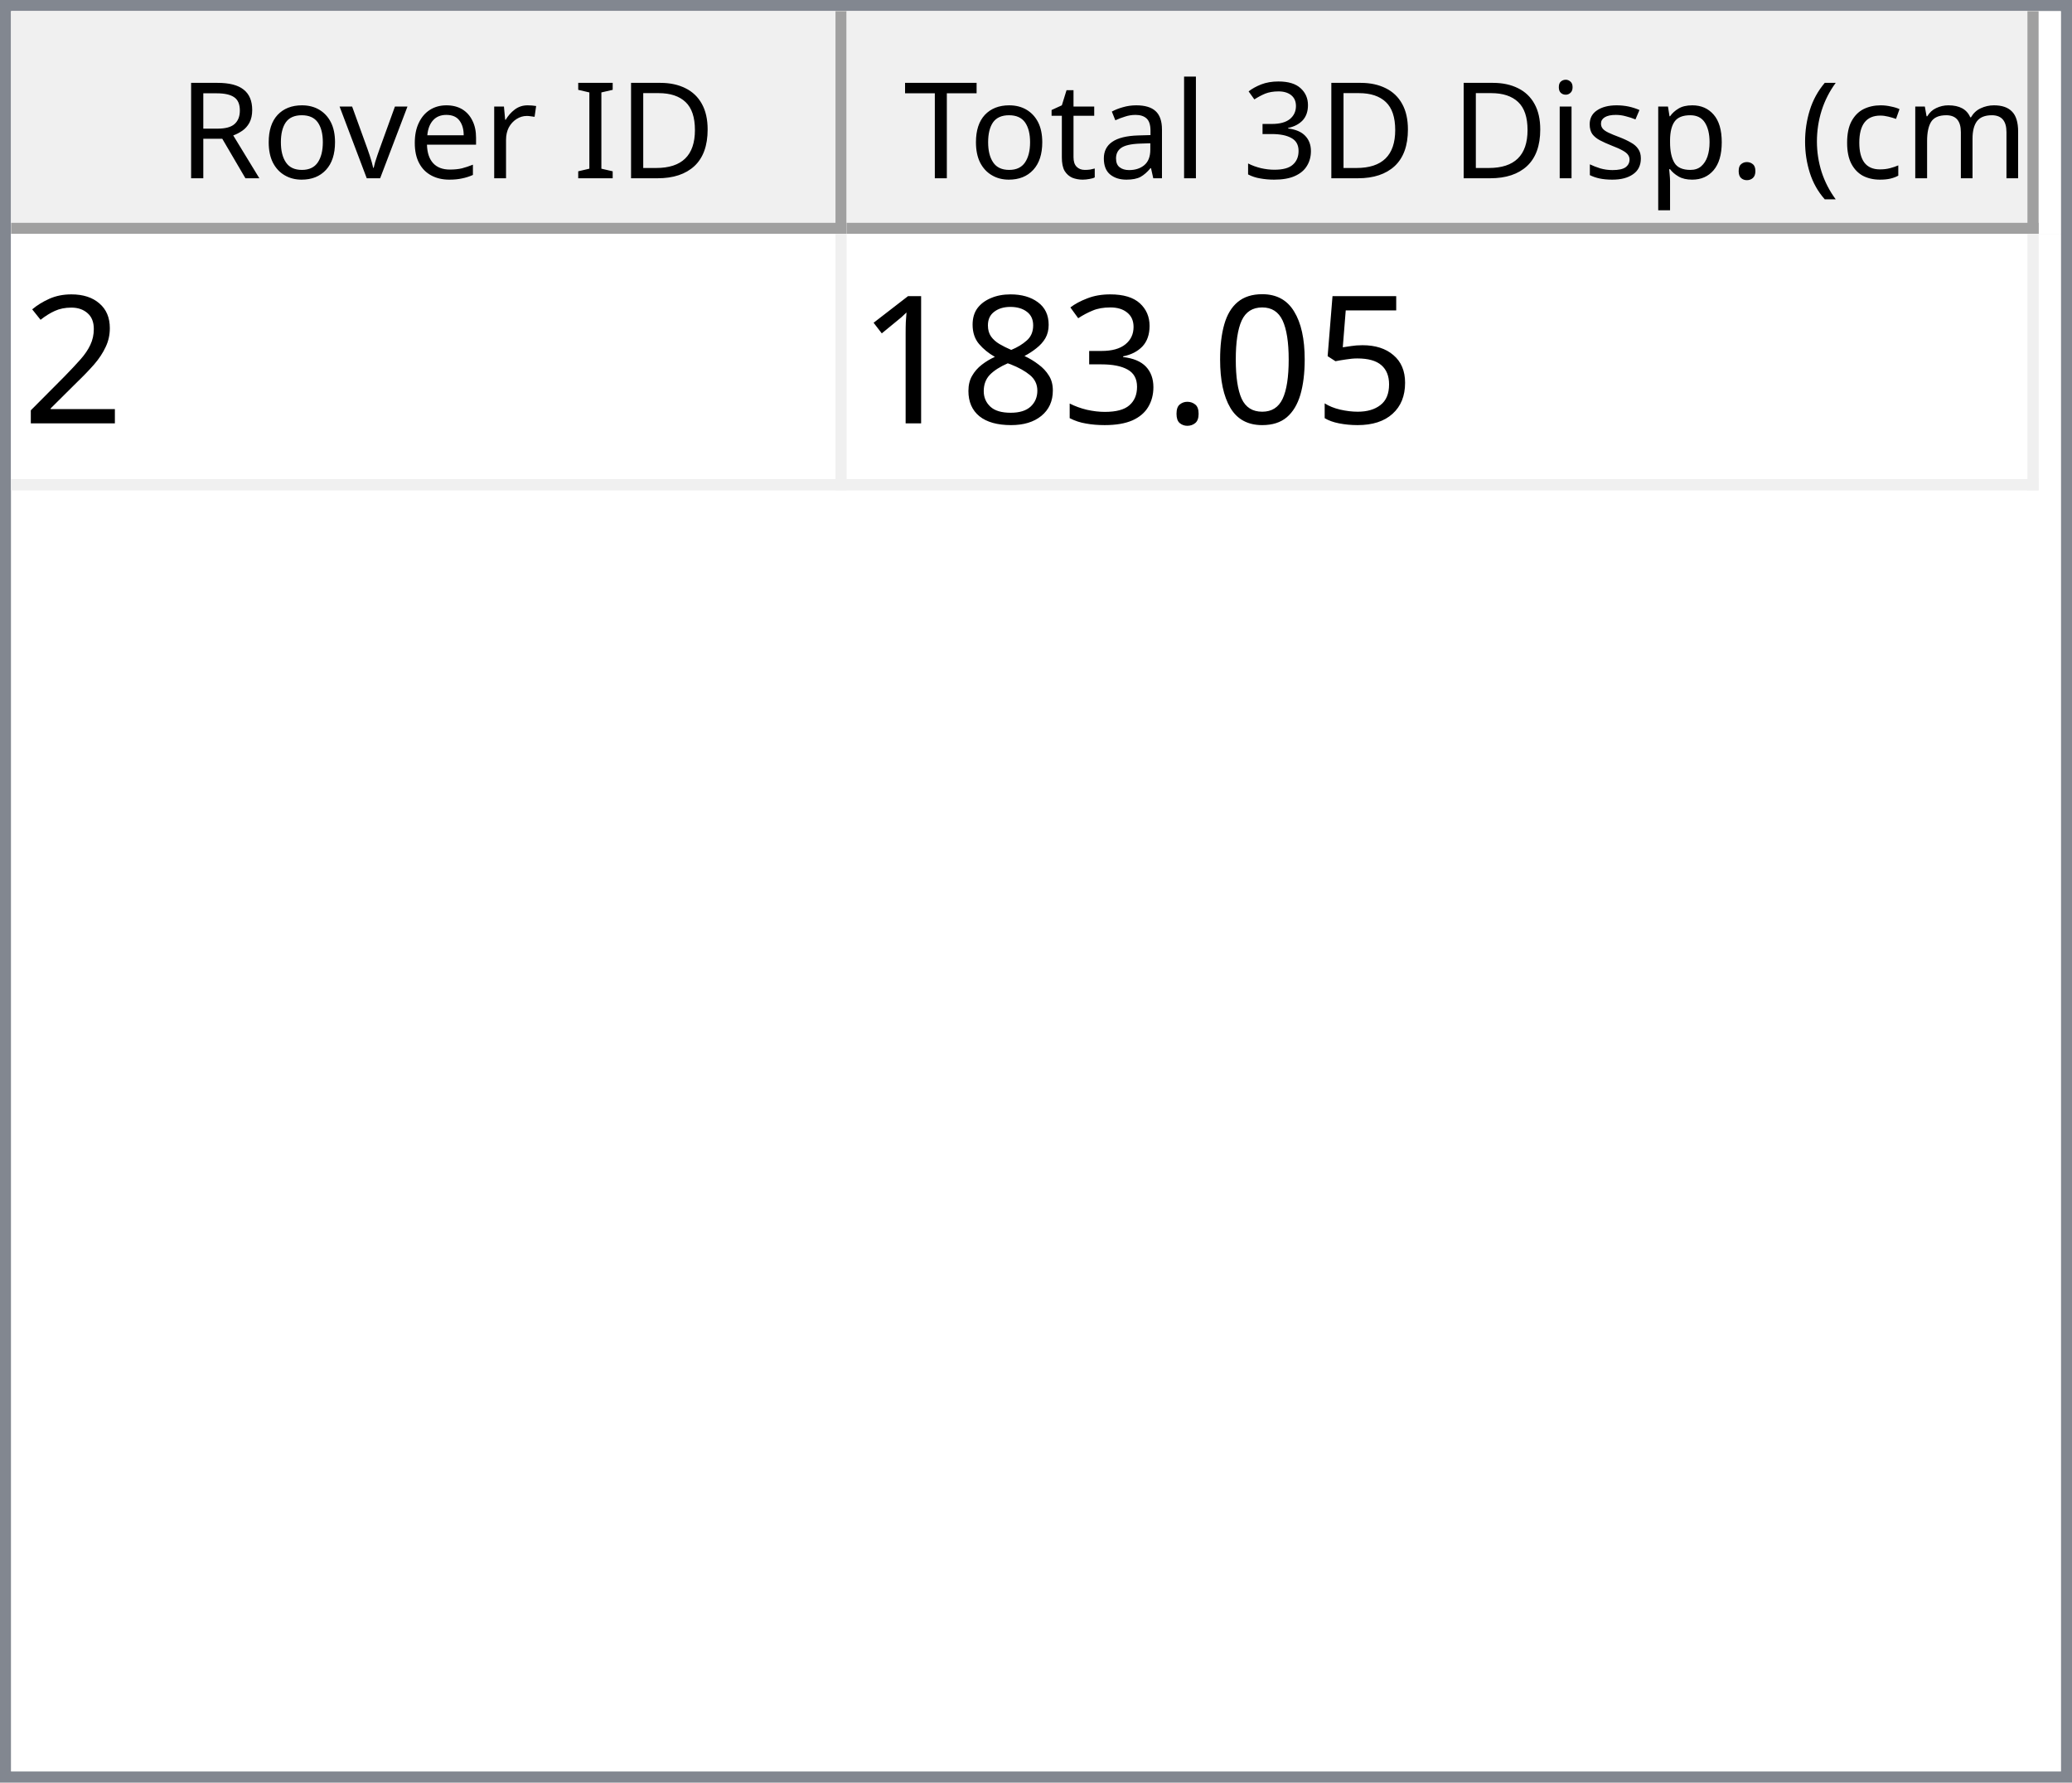
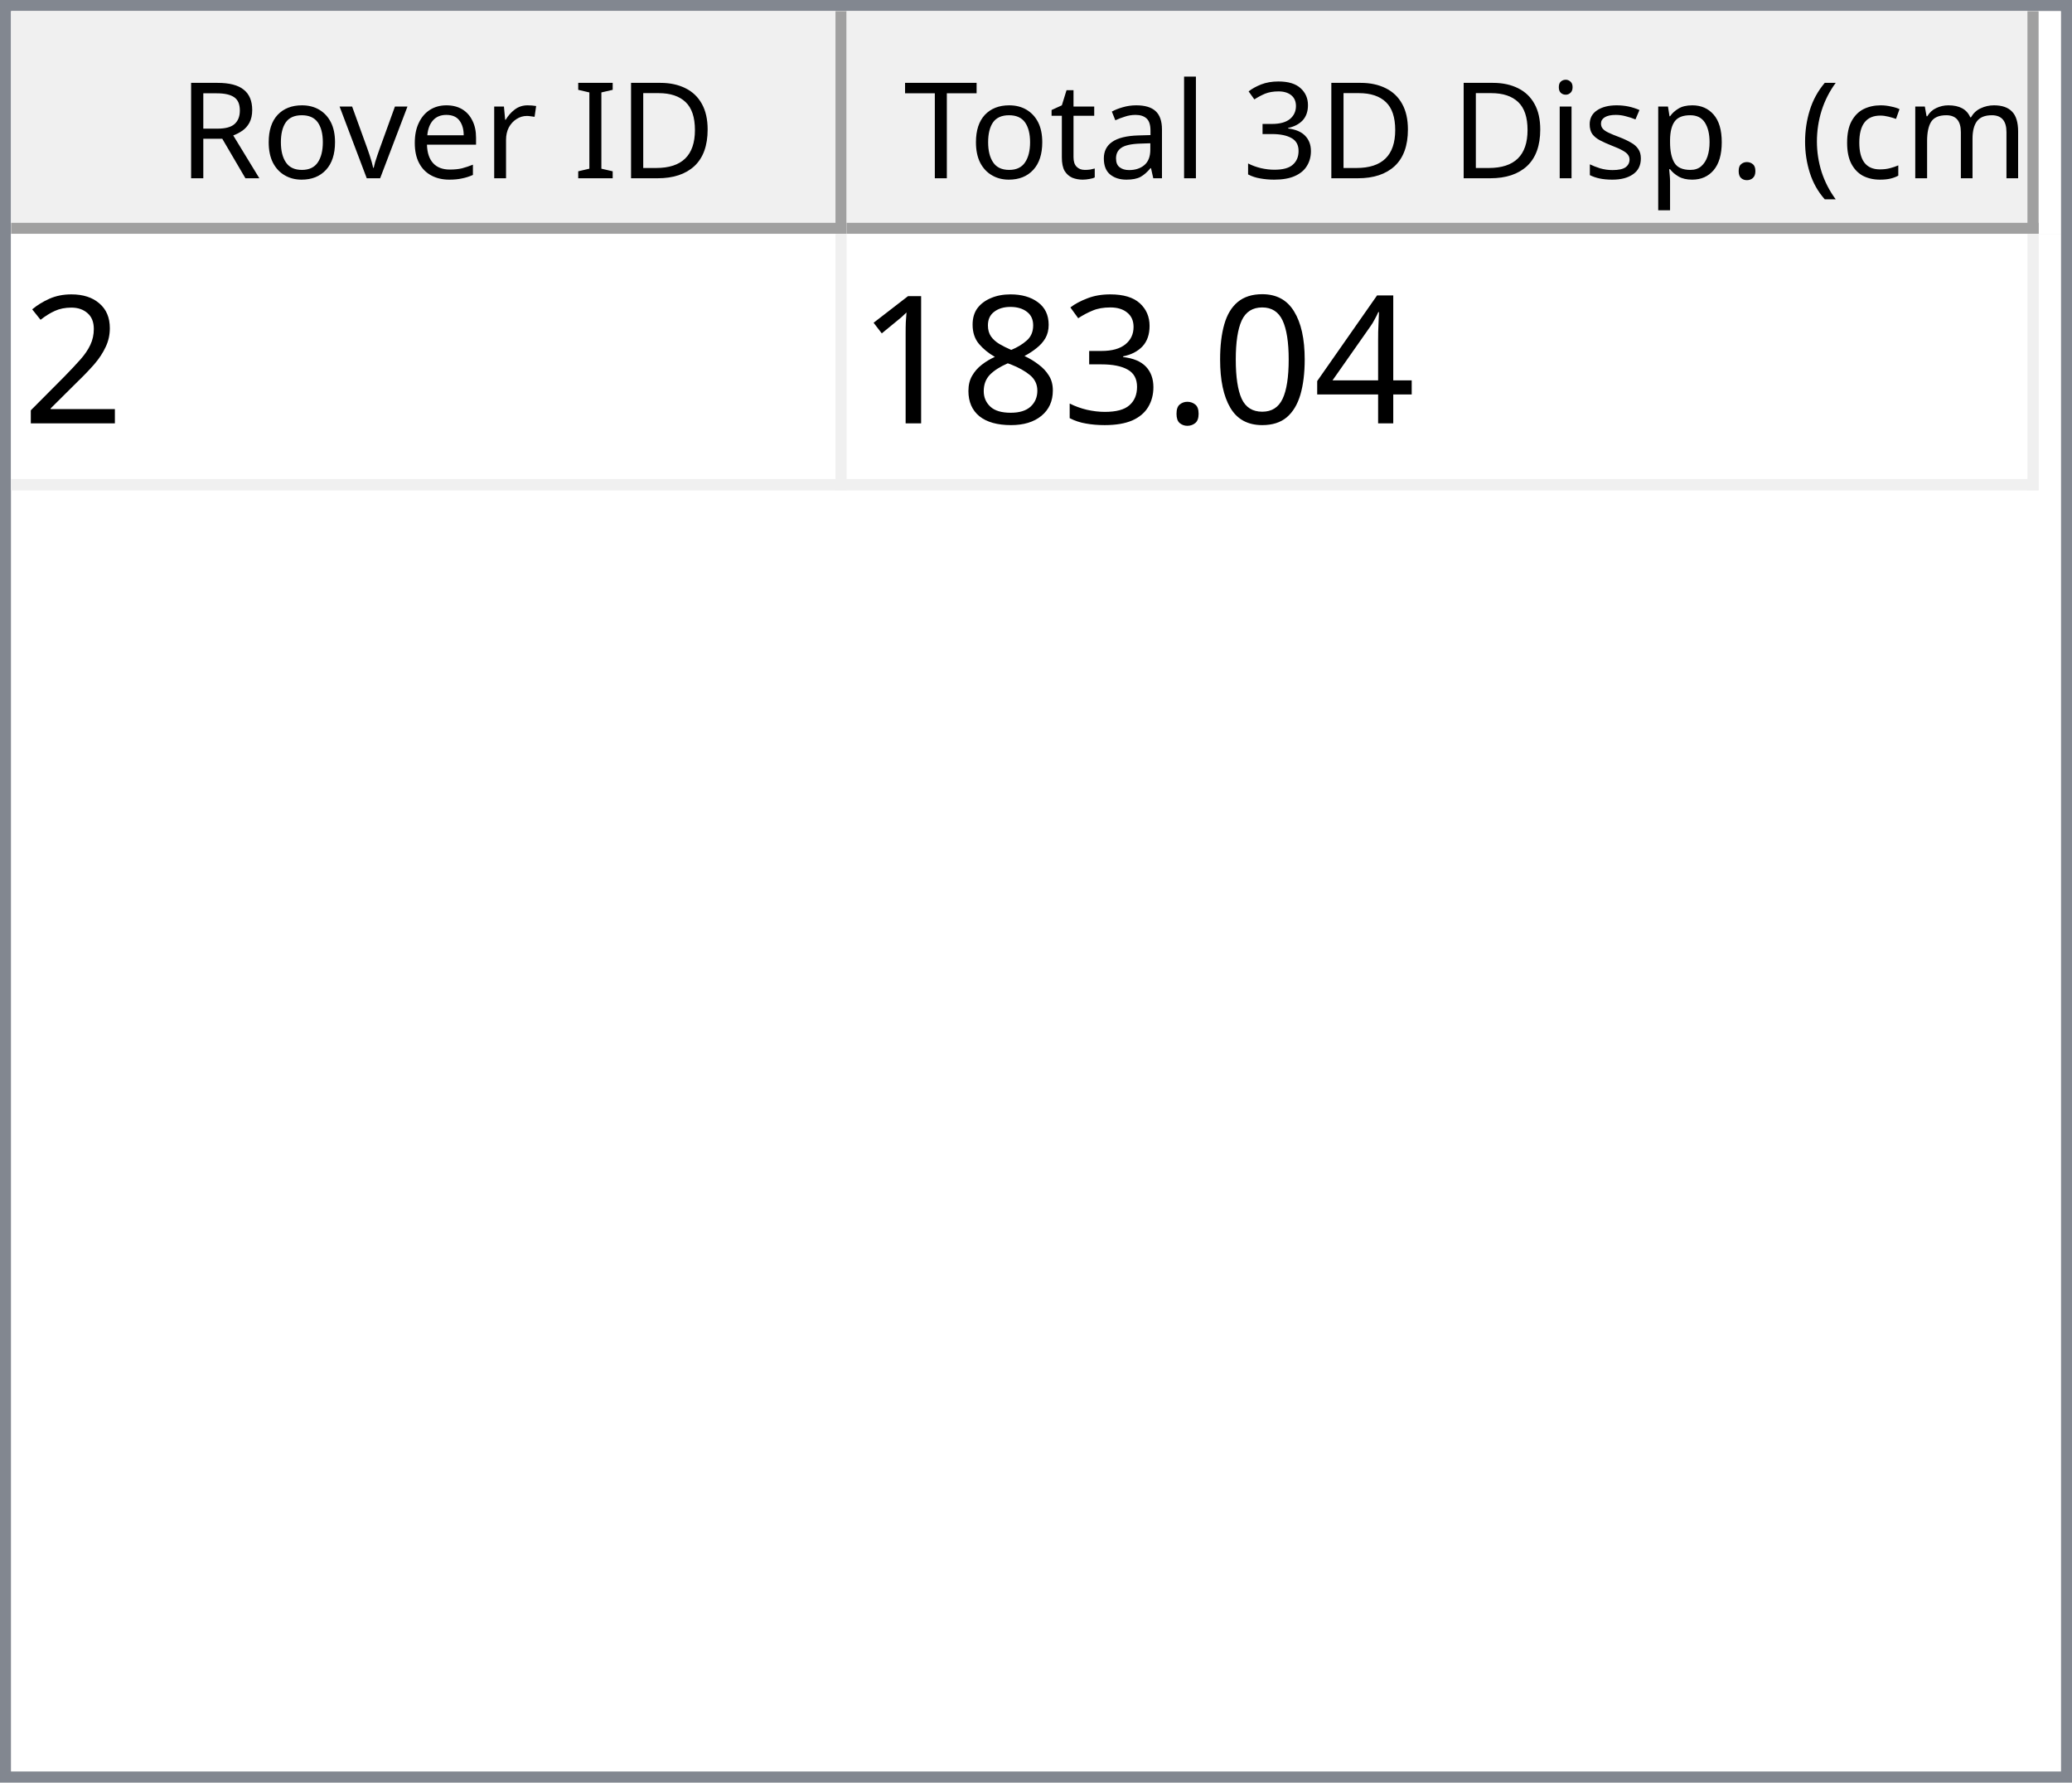
<svg xmlns="http://www.w3.org/2000/svg" style="fill-opacity:1; color-rendering:auto; color-interpolation:auto; text-rendering:auto; stroke:black; stroke-linecap:square; stroke-miterlimit:10; shape-rendering:auto; stroke-opacity:1; fill:black; stroke-dasharray:none; font-weight:normal; stroke-width:1; font-family:'Dialog'; font-style:normal; stroke-linejoin:miter; font-size:12px; stroke-dashoffset:0; image-rendering:auto;" width="186" height="160">
  <defs id="genericDefs" />
  <g>
    <defs id="defs1">
      <clipPath clipPathUnits="userSpaceOnUse" id="clipPath1">
        <path d="M0 0 L186 0 L186 160 L0 160 L0 0 Z" />
      </clipPath>
      <clipPath clipPathUnits="userSpaceOnUse" id="clipPath2">
        <path d="M0 0 L0 160 L186 160 L186 0 Z" />
      </clipPath>
      <clipPath clipPathUnits="userSpaceOnUse" id="clipPath3">
        <path d="M0 0 L0 20 L184 20 L184 0 Z" />
      </clipPath>
      <clipPath clipPathUnits="userSpaceOnUse" id="clipPath4">
        <path d="M0 0 L0 20 L75 20 L75 0 Z" />
      </clipPath>
      <clipPath clipPathUnits="userSpaceOnUse" id="clipPath5">
        <path d="M1 1 L1 19 L74 19 L74 1 Z" />
      </clipPath>
      <clipPath clipPathUnits="userSpaceOnUse" id="clipPath6">
        <path d="M0 0 L0 18 L73 18 L73 0 Z" />
      </clipPath>
      <clipPath clipPathUnits="userSpaceOnUse" id="clipPath7">
        <path d="M-0.5 -0.5 L-0.5 19.5 L74.5 19.5 L74.5 -0.5 Z" />
      </clipPath>
      <clipPath clipPathUnits="userSpaceOnUse" id="clipPath8">
        <path d="M0 0 L0 20 L107 20 L107 0 Z" />
      </clipPath>
      <clipPath clipPathUnits="userSpaceOnUse" id="clipPath9">
        <path d="M1 1 L1 19 L106 19 L106 1 Z" />
      </clipPath>
      <clipPath clipPathUnits="userSpaceOnUse" id="clipPath10">
        <path d="M0 0 L0 18 L105 18 L105 0 Z" />
      </clipPath>
      <clipPath clipPathUnits="userSpaceOnUse" id="clipPath11">
        <path d="M-0.5 -0.5 L-0.5 19.5 L106.5 19.5 L106.5 -0.5 Z" />
      </clipPath>
      <clipPath clipPathUnits="userSpaceOnUse" id="clipPath12">
        <path d="M0 0 L0 138 L184 138 L184 0 Z" />
      </clipPath>
      <clipPath clipPathUnits="userSpaceOnUse" id="clipPath13">
        <path d="M0 0 L0 23 L182 23 L182 0 Z" />
      </clipPath>
      <clipPath clipPathUnits="userSpaceOnUse" id="clipPath14">
        <path d="M-0.5 -0.5 L-0.5 22.5 L181.5 22.5 L181.5 -0.5 Z" />
      </clipPath>
      <clipPath clipPathUnits="userSpaceOnUse" id="clipPath15">
        <path d="M0 0 L0 22 L74 22 L74 0 Z" />
      </clipPath>
      <clipPath clipPathUnits="userSpaceOnUse" id="clipPath16">
        <path d="M0 0 L0 22 L106 22 L106 0 Z" />
      </clipPath>
      <font horiz-adv-x="64.551" id="font1">
        <font-face ascent="107.91" descent="25.098" units-per-em="100" style="font-style:normal; font-family:Segoe UI; font-weight:normal;" />
        <missing-glyph horiz-adv-x="64.551" d="M8.109 0 L8.109 68.266 L56.453 68.266 L56.453 0 L8.109 0 ZM15.328 7.234 L49.219 7.234 L49.219 61.031 L15.328 61.031 L15.328 7.234 Z" />
        <glyph unicode="D" horiz-adv-x="70.117" d="M9.188 0 L9.188 70.016 L28.516 70.016 Q65.531 70.016 65.531 35.891 Q65.531 19.672 55.25 9.836 Q44.969 0 27.734 0 L9.188 0 ZM17.391 62.594 L17.391 7.422 L27.828 7.422 Q41.609 7.422 49.273 14.797 Q56.938 22.172 56.938 35.688 Q56.938 62.594 28.328 62.594 L17.391 62.594 Z" />
        <glyph unicode="I" horiz-adv-x="26.611" d="M17.391 0 L9.188 0 L9.188 70.016 L17.391 70.016 L17.391 0 Z" />
        <glyph unicode=" " horiz-adv-x="27.393" d="" />
        <glyph unicode="r" horiz-adv-x="34.766" d="M34.188 41.891 Q32.078 43.5 28.125 43.5 Q23 43.5 19.555 38.672 Q16.109 33.844 16.109 25.484 L16.109 0 L8.109 0 L8.109 50 L16.109 50 L16.109 39.703 L16.312 39.703 Q18.016 44.969 21.531 47.922 Q25.047 50.875 29.391 50.875 Q32.516 50.875 34.188 50.203 L34.188 41.891 Z" />
        <glyph unicode="e" horiz-adv-x="52.295" d="M48.297 23 L12.984 23 Q13.188 14.656 17.484 10.109 Q21.781 5.562 29.297 5.562 Q37.75 5.562 44.828 11.141 L44.828 3.609 Q38.234 -1.172 27.391 -1.172 Q16.797 -1.172 10.742 5.641 Q4.688 12.453 4.688 24.812 Q4.688 36.469 11.305 43.82 Q17.922 51.172 27.734 51.172 Q37.547 51.172 42.922 44.828 Q48.297 38.484 48.297 27.203 L48.297 23 ZM40.094 29.781 Q40.047 36.719 36.75 40.578 Q33.453 44.438 27.594 44.438 Q21.922 44.438 17.969 40.383 Q14.016 36.328 13.094 29.781 L40.094 29.781 Z" />
        <glyph unicode="v" horiz-adv-x="47.9" d="M47.406 50 L27.484 0 L19.625 0 L0.688 50 L9.469 50 L22.172 13.672 Q23.578 9.672 23.922 6.688 L24.125 6.688 Q24.609 10.453 25.688 13.484 L38.969 50 L47.406 50 Z" />
        <glyph unicode="o" horiz-adv-x="58.594" d="M29 -1.172 Q17.922 -1.172 11.305 5.836 Q4.688 12.844 4.688 24.422 Q4.688 37.016 11.57 44.094 Q18.453 51.172 30.172 51.172 Q41.359 51.172 47.633 44.289 Q53.906 37.406 53.906 25.203 Q53.906 13.234 47.141 6.031 Q40.375 -1.172 29 -1.172 ZM29.594 44.438 Q21.875 44.438 17.383 39.188 Q12.891 33.938 12.891 24.703 Q12.891 15.828 17.43 10.695 Q21.969 5.562 29.594 5.562 Q37.359 5.562 41.531 10.594 Q45.703 15.625 45.703 24.906 Q45.703 34.281 41.531 39.359 Q37.359 44.438 29.594 44.438 Z" />
        <glyph unicode="R" horiz-adv-x="59.814" d="M59.375 0 L49.609 0 L37.891 19.625 Q36.281 22.359 34.766 24.289 Q33.25 26.219 31.664 27.438 Q30.078 28.656 28.25 29.219 Q26.422 29.781 24.125 29.781 L17.391 29.781 L17.391 0 L9.188 0 L9.188 70.016 L30.078 70.016 Q34.672 70.016 38.555 68.867 Q42.438 67.719 45.289 65.375 Q48.141 63.031 49.758 59.547 Q51.375 56.062 51.375 51.375 Q51.375 47.703 50.273 44.656 Q49.172 41.609 47.148 39.211 Q45.125 36.812 42.266 35.133 Q39.406 33.453 35.844 32.516 L35.844 32.328 Q37.594 31.547 38.891 30.547 Q40.188 29.547 41.359 28.18 Q42.531 26.812 43.68 25.078 Q44.828 23.344 46.234 21.047 L59.375 0 ZM17.391 62.594 L17.391 37.203 L28.516 37.203 Q31.594 37.203 34.203 38.133 Q36.812 39.062 38.719 40.797 Q40.625 42.531 41.703 45.047 Q42.781 47.562 42.781 50.688 Q42.781 56.297 39.141 59.445 Q35.5 62.594 28.609 62.594 L17.391 62.594 Z" />
        <glyph unicode=")" horiz-adv-x="30.176" d="M8.297 -15.922 L1.172 -15.922 Q16.406 2.344 16.406 26.812 Q16.406 51.469 1.078 70.016 L8.297 70.016 Q23.531 52.156 23.531 26.703 Q23.531 1.375 8.297 -15.922 Z" />
        <glyph unicode="m" horiz-adv-x="86.133" d="M79.109 0 L71.094 0 L71.094 28.719 Q71.094 37.016 68.531 40.727 Q65.969 44.438 59.906 44.438 Q54.781 44.438 51.195 39.75 Q47.609 35.062 47.609 28.516 L47.609 0 L39.594 0 L39.594 29.688 Q39.594 44.438 28.219 44.438 Q22.953 44.438 19.531 40.016 Q16.109 35.594 16.109 28.516 L16.109 0 L8.109 0 L8.109 50 L16.109 50 L16.109 42.094 L16.312 42.094 Q21.625 51.172 31.844 51.172 Q36.969 51.172 40.773 48.312 Q44.578 45.453 46 40.828 Q51.562 51.172 62.594 51.172 Q79.109 51.172 79.109 30.812 L79.109 0 Z" />
        <glyph unicode="c" horiz-adv-x="46.191" d="M42.188 2.297 Q36.422 -1.172 28.516 -1.172 Q17.828 -1.172 11.258 5.789 Q4.688 12.75 4.688 23.828 Q4.688 36.188 11.766 43.68 Q18.844 51.172 30.672 51.172 Q37.25 51.172 42.281 48.734 L42.281 40.531 Q36.719 44.438 30.375 44.438 Q22.703 44.438 17.797 38.945 Q12.891 33.453 12.891 24.516 Q12.891 15.719 17.508 10.641 Q22.125 5.562 29.891 5.562 Q36.422 5.562 42.188 9.906 L42.188 2.297 Z" />
        <glyph unicode="(" horiz-adv-x="30.176" d="M29.109 -15.922 L21.969 -15.922 Q6.844 1.375 6.844 26.703 Q6.844 52.156 21.969 70.016 L29.203 70.016 Q13.875 51.469 13.875 26.812 Q13.875 2.344 29.109 -15.922 Z" />
        <glyph unicode="." horiz-adv-x="21.68" d="M10.891 -1.078 Q8.641 -1.078 7.055 0.539 Q5.469 2.156 5.469 4.391 Q5.469 6.641 7.055 8.273 Q8.641 9.906 10.891 9.906 Q13.188 9.906 14.797 8.273 Q16.406 6.641 16.406 4.391 Q16.406 2.156 14.797 0.539 Q13.188 -1.078 10.891 -1.078 Z" />
        <glyph unicode="p" horiz-adv-x="58.789" d="M16.312 7.234 L16.109 7.234 L16.109 -23 L8.109 -23 L8.109 50 L16.109 50 L16.109 41.219 L16.312 41.219 Q22.219 51.172 33.594 51.172 Q43.266 51.172 48.688 44.461 Q54.109 37.75 54.109 26.469 Q54.109 13.922 48 6.375 Q41.891 -1.172 31.297 -1.172 Q21.578 -1.172 16.312 7.234 ZM16.109 27.391 L16.109 20.406 Q16.109 14.203 20.141 9.883 Q24.172 5.562 30.375 5.562 Q37.641 5.562 41.773 11.133 Q45.906 16.703 45.906 26.609 Q45.906 34.969 42.047 39.703 Q38.188 44.438 31.594 44.438 Q24.609 44.438 20.359 39.578 Q16.109 34.719 16.109 27.391 Z" />
        <glyph unicode="s" horiz-adv-x="42.432" d="M5.078 1.812 L5.078 10.406 Q11.625 5.562 19.484 5.562 Q30.031 5.562 30.031 12.594 Q30.031 14.594 29.125 15.992 Q28.219 17.391 26.68 18.461 Q25.141 19.531 23.07 20.383 Q21 21.234 18.609 22.172 Q15.281 23.484 12.766 24.828 Q10.25 26.172 8.57 27.859 Q6.891 29.547 6.031 31.695 Q5.172 33.844 5.172 36.719 Q5.172 40.234 6.789 42.945 Q8.406 45.656 11.086 47.484 Q13.766 49.312 17.211 50.242 Q20.656 51.172 24.312 51.172 Q30.812 51.172 35.938 48.922 L35.938 40.828 Q30.422 44.438 23.25 44.438 Q21 44.438 19.195 43.922 Q17.391 43.406 16.094 42.477 Q14.797 41.547 14.086 40.258 Q13.375 38.969 13.375 37.406 Q13.375 35.453 14.086 34.133 Q14.797 32.812 16.164 31.789 Q17.531 30.766 19.484 29.938 Q21.438 29.109 23.922 28.125 Q27.25 26.859 29.883 25.516 Q32.516 24.172 34.375 22.484 Q36.234 20.797 37.234 18.602 Q38.234 16.406 38.234 13.375 Q38.234 9.672 36.602 6.938 Q34.969 4.203 32.234 2.398 Q29.5 0.594 25.93 -0.289 Q22.359 -1.172 18.453 -1.172 Q10.75 -1.172 5.078 1.812 Z" />
        <glyph unicode="i" horiz-adv-x="24.219" d="M12.203 62.703 Q10.062 62.703 8.547 64.164 Q7.031 65.625 7.031 67.875 Q7.031 70.125 8.547 71.609 Q10.062 73.094 12.203 73.094 Q14.406 73.094 15.945 71.609 Q17.484 70.125 17.484 67.875 Q17.484 65.719 15.945 64.211 Q14.406 62.703 12.203 62.703 ZM16.109 0 L8.109 0 L8.109 50 L16.109 50 L16.109 0 Z" />
        <glyph unicode="3" horiz-adv-x="53.906" d="M46.531 19.828 Q46.531 15.094 44.75 11.211 Q42.969 7.328 39.719 4.57 Q36.469 1.812 31.93 0.297 Q27.391 -1.219 21.922 -1.219 Q11.922 -1.219 6 2.594 L6 11.188 Q13.094 5.609 22.219 5.609 Q25.875 5.609 28.828 6.539 Q31.781 7.469 33.906 9.227 Q36.031 10.984 37.18 13.477 Q38.328 15.969 38.328 19.094 Q38.328 32.812 18.797 32.812 L12.984 32.812 L12.984 39.594 L18.5 39.594 Q35.797 39.594 35.797 52.484 Q35.797 64.406 22.609 64.406 Q15.188 64.406 8.688 59.422 L8.688 67.188 Q15.375 71.188 24.609 71.188 Q29 71.188 32.57 69.969 Q36.141 68.75 38.68 66.555 Q41.219 64.359 42.609 61.281 Q44 58.203 44 54.5 Q44 40.672 30.031 36.719 L30.031 36.531 Q33.594 36.141 36.625 34.797 Q39.656 33.453 41.852 31.305 Q44.047 29.156 45.289 26.25 Q46.531 23.344 46.531 19.828 Z" />
        <glyph unicode="l" horiz-adv-x="24.219" d="M16.109 0 L8.109 0 L8.109 74.031 L16.109 74.031 L16.109 0 Z" />
        <glyph unicode="a" horiz-adv-x="50.879" d="M43.891 0 L35.891 0 L35.891 7.812 L35.688 7.812 Q30.469 -1.172 20.312 -1.172 Q12.844 -1.172 8.617 2.781 Q4.391 6.734 4.391 13.281 Q4.391 27.297 20.906 29.594 L35.891 31.688 Q35.891 44.438 25.594 44.438 Q16.547 44.438 9.281 38.281 L9.281 46.484 Q16.656 51.172 26.266 51.172 Q43.891 51.172 43.891 32.516 L43.891 0 ZM35.891 25.297 L23.828 23.641 Q18.266 22.859 15.43 20.875 Q12.594 18.891 12.594 13.875 Q12.594 10.203 15.211 7.883 Q17.828 5.562 22.172 5.562 Q28.125 5.562 32.008 9.742 Q35.891 13.922 35.891 20.312 L35.891 25.297 Z" />
        <glyph unicode="t" horiz-adv-x="33.887" d="M31.297 0.484 Q28.469 -1.078 23.828 -1.078 Q10.688 -1.078 10.688 13.578 L10.688 43.172 L2.094 43.172 L2.094 50 L10.688 50 L10.688 62.203 L18.703 64.797 L18.703 50 L31.297 50 L31.297 43.172 L18.703 43.172 L18.703 14.984 Q18.703 9.969 20.414 7.82 Q22.125 5.672 26.078 5.672 Q29.109 5.672 31.297 7.328 L31.297 0.484 Z" />
        <glyph unicode="T" horiz-adv-x="52.393" d="M50.594 62.594 L30.375 62.594 L30.375 0 L22.172 0 L22.172 62.594 L2 62.594 L2 70.016 L50.594 70.016 L50.594 62.594 Z" />
      </font>
      <font horiz-adv-x="75.0" id="font2">
        <font-face ascent="100.537" descent="21.973" units-per-em="100" style="font-style:normal; font-family:sans-serif; font-weight:normal;" />
        <missing-glyph horiz-adv-x="75.0" d="M12.5 0 L12.5 62.5 L62.5 62.5 L62.5 0 L12.5 0 ZM14.062 1.562 L60.938 1.562 L60.938 60.938 L14.062 60.938 L14.062 1.562 Z" />
        <glyph unicode="2" horiz-adv-x="55.615" d="M50.344 8.453 L50.344 0 L3.031 0 Q2.938 3.172 4.047 6.109 Q5.859 10.938 9.836 15.625 Q13.812 20.312 21.344 26.469 Q33.016 36.031 37.117 41.625 Q41.219 47.219 41.219 52.203 Q41.219 57.422 37.477 61.008 Q33.734 64.594 27.734 64.594 Q21.391 64.594 17.578 60.789 Q13.766 56.984 13.719 50.25 L4.688 51.172 Q5.609 61.281 11.664 66.578 Q17.719 71.875 27.938 71.875 Q38.234 71.875 44.242 66.164 Q50.25 60.453 50.25 52 Q50.25 47.703 48.492 43.555 Q46.734 39.406 42.656 34.812 Q38.578 30.219 29.109 22.219 Q21.188 15.578 18.945 13.211 Q16.703 10.844 15.234 8.453 L50.344 8.453 Z" />
-         <glyph unicode="5" horiz-adv-x="55.615" d="M4.156 18.75 L13.375 19.531 Q14.406 12.797 18.141 9.398 Q21.875 6 27.156 6 Q33.5 6 37.891 10.789 Q42.281 15.578 42.281 23.484 Q42.281 31 38.062 35.352 Q33.844 39.703 27 39.703 Q22.75 39.703 19.336 37.773 Q15.922 35.844 13.969 32.766 L5.719 33.844 L12.641 70.609 L48.25 70.609 L48.25 62.203 L19.672 62.203 L15.828 42.969 Q22.266 47.469 29.344 47.469 Q38.719 47.469 45.164 40.969 Q51.609 34.469 51.609 24.266 Q51.609 14.547 45.953 7.469 Q39.062 -1.219 27.156 -1.219 Q17.391 -1.219 11.211 4.25 Q5.031 9.719 4.156 18.75 Z" />
+         <glyph unicode="4" horiz-adv-x="55.615" d="M32.328 0 L32.328 17.141 L1.266 17.141 L1.266 25.203 L33.938 71.578 L41.109 71.578 L41.109 25.203 L50.781 25.203 L50.781 17.141 L41.109 17.141 L41.109 0 L32.328 0 ZM32.328 25.203 L32.328 57.469 L9.906 25.203 L32.328 25.203 Z" />
        <glyph unicode="0" horiz-adv-x="55.615" d="M4.156 35.297 Q4.156 48 6.766 55.742 Q9.375 63.484 14.523 67.68 Q19.672 71.875 27.484 71.875 Q33.25 71.875 37.594 69.555 Q41.938 67.234 44.773 62.867 Q47.609 58.5 49.219 52.227 Q50.828 45.953 50.828 35.297 Q50.828 22.703 48.242 14.969 Q45.656 7.234 40.508 3.008 Q35.359 -1.219 27.484 -1.219 Q17.141 -1.219 11.234 6.203 Q4.156 15.141 4.156 35.297 ZM13.188 35.297 Q13.188 17.672 17.312 11.836 Q21.438 6 27.484 6 Q33.547 6 37.672 11.859 Q41.797 17.719 41.797 35.297 Q41.797 52.984 37.672 58.789 Q33.547 64.594 27.391 64.594 Q21.344 64.594 17.719 59.469 Q13.188 52.938 13.188 35.297 Z" />
        <glyph unicode="." horiz-adv-x="27.783" d="M9.078 0 L9.078 10.016 L19.094 10.016 L19.094 0 L9.078 0 Z" />
        <glyph unicode="3" horiz-adv-x="55.615" d="M4.203 18.891 L12.984 20.062 Q14.5 12.594 18.141 9.297 Q21.781 6 27 6 Q33.203 6 37.477 10.297 Q41.75 14.594 41.75 20.953 Q41.75 27 37.797 30.93 Q33.844 34.859 27.734 34.859 Q25.25 34.859 21.531 33.891 L22.516 41.609 Q23.391 41.5 23.922 41.5 Q29.547 41.5 34.039 44.43 Q38.531 47.359 38.531 53.469 Q38.531 58.297 35.258 61.477 Q31.984 64.656 26.812 64.656 Q21.688 64.656 18.266 61.43 Q14.844 58.203 13.875 51.766 L5.078 53.328 Q6.688 62.156 12.398 67.016 Q18.109 71.875 26.609 71.875 Q32.469 71.875 37.398 69.359 Q42.328 66.844 44.945 62.5 Q47.562 58.156 47.562 53.266 Q47.562 48.641 45.07 44.828 Q42.578 41.016 37.703 38.766 Q44.047 37.312 47.562 32.695 Q51.078 28.078 51.078 21.141 Q51.078 11.766 44.242 5.25 Q37.406 -1.266 26.953 -1.266 Q17.531 -1.266 11.305 4.352 Q5.078 9.969 4.203 18.891 Z" />
        <glyph unicode="8" horiz-adv-x="55.615" d="M17.672 38.812 Q12.203 40.828 9.57 44.539 Q6.938 48.25 6.938 53.422 Q6.938 61.234 12.555 66.555 Q18.172 71.875 27.484 71.875 Q36.859 71.875 42.578 66.43 Q48.297 60.984 48.297 53.172 Q48.297 48.188 45.68 44.508 Q43.062 40.828 37.75 38.812 Q44.344 36.672 47.781 31.883 Q51.219 27.094 51.219 20.453 Q51.219 11.281 44.727 5.031 Q38.234 -1.219 27.641 -1.219 Q17.047 -1.219 10.547 5.055 Q4.047 11.328 4.047 20.703 Q4.047 27.688 7.594 32.398 Q11.141 37.109 17.672 38.812 ZM15.922 53.719 Q15.922 48.641 19.195 45.414 Q22.469 42.188 27.688 42.188 Q32.766 42.188 36.016 45.383 Q39.266 48.578 39.266 53.219 Q39.266 58.062 35.914 61.359 Q32.562 64.656 27.594 64.656 Q22.562 64.656 19.242 61.43 Q15.922 58.203 15.922 53.719 ZM13.094 20.656 Q13.094 16.891 14.875 13.375 Q16.656 9.859 20.172 7.93 Q23.688 6 27.734 6 Q34.031 6 38.133 10.055 Q42.234 14.109 42.234 20.359 Q42.234 26.703 38.016 30.859 Q33.797 35.016 27.438 35.016 Q21.234 35.016 17.164 30.914 Q13.094 26.812 13.094 20.656 Z" />
        <glyph unicode="1" horiz-adv-x="55.615" d="M37.25 0 L28.469 0 L28.469 56 Q25.297 52.984 20.141 49.953 Q14.984 46.922 10.891 45.406 L10.891 53.906 Q18.266 57.375 23.781 62.305 Q29.297 67.234 31.594 71.875 L37.25 71.875 L37.25 0 Z" />
      </font>
    </defs>
    <g style="fill:white; stroke:white;">
      <rect x="0" y="0" width="186" style="clip-path:url(#clipPath1); stroke:none;" height="160" />
    </g>
    <g style="fill:white; text-rendering:optimizeSpeed; color-rendering:optimizeSpeed; image-rendering:optimizeSpeed; shape-rendering:crispEdges; stroke:white; color-interpolation:sRGB;">
      <rect x="0" width="186" height="160" y="0" style="stroke:none;" />
      <path style="stroke:none;" d="M0 160 L186 160 L186 0 L0 0 Z" />
    </g>
    <g style="fill:rgb(240,240,240); font-family:'Segoe UI'; stroke:rgb(240,240,240);">
      <rect x="0" y="0" width="186" style="clip-path:url(#clipPath2); stroke:none;" height="160" />
    </g>
    <g style="fill:rgb(130,135,144); font-family:'Segoe UI'; stroke:rgb(130,135,144);">
      <path d="M0 0 L186 0 L186 160 L0 160 L0 0 ZM1 1 L185 1 L185 159 L1 159 L1 1 Z" style="fill-rule:evenodd; clip-path:url(#clipPath2); stroke:none;" />
    </g>
    <g style="fill:white; font-family:'Segoe UI'; stroke:white;" transform="translate(1,1)">
      <rect x="0" y="0" width="184" style="clip-path:url(#clipPath3); stroke:none;" height="20" />
    </g>
    <g style="fill:rgb(240,240,240); font-family:'Segoe UI'; stroke:rgb(240,240,240);" transform="translate(1,1)">
      <rect x="0" y="0" width="75" style="clip-path:url(#clipPath4); stroke:none;" height="20" />
    </g>
    <g style="font-family:'Segoe UI';" transform="translate(2,2)">
      <text x="14" xml:space="preserve" y="14" style="clip-path:url(#clipPath6); stroke:none;">Rover ID</text>
    </g>
    <g style="fill:rgb(160,160,160); font-family:'Segoe UI'; stroke:rgb(160,160,160); stroke-linejoin:bevel;" transform="translate(1.5,1.5)">
      <line x1="74" x2="74" y1="0" style="fill:none; clip-path:url(#clipPath7);" y2="19" />
    </g>
    <g style="fill:rgb(160,160,160); font-family:'Segoe UI'; stroke:rgb(160,160,160); stroke-linejoin:bevel;" transform="matrix(1,0,0,1,1,1) translate(0.5,0.5)">
      <line x1="0" x2="74" y1="19" style="fill:none; clip-path:url(#clipPath7);" y2="19" />
    </g>
    <g style="fill:rgb(240,240,240); font-family:'Segoe UI'; stroke:rgb(240,240,240);" transform="translate(76,1)">
      <rect x="0" y="0" width="107" style="clip-path:url(#clipPath8); stroke:none;" height="20" />
    </g>
    <g style="font-family:'Segoe UI';" transform="translate(77,2)">
      <text x="1" xml:space="preserve" y="14" style="clip-path:url(#clipPath10); stroke:none;"> Total 3D Disp. (cm)</text>
    </g>
    <g style="fill:rgb(160,160,160); font-family:'Segoe UI'; stroke:rgb(160,160,160); stroke-linejoin:bevel;" transform="translate(76.5,1.5)">
      <line x1="106" x2="106" y1="0" style="fill:none; clip-path:url(#clipPath11);" y2="19" />
    </g>
    <g style="fill:rgb(160,160,160); font-family:'Segoe UI'; stroke:rgb(160,160,160); stroke-linejoin:bevel;" transform="matrix(1,0,0,1,76,1) translate(0.5,0.5)">
      <line x1="0" x2="106" y1="19" style="fill:none; clip-path:url(#clipPath11);" y2="19" />
    </g>
    <g style="fill:white; font-family:'Segoe UI'; stroke:white;" transform="translate(1,21)">
      <rect x="0" y="0" width="184" style="clip-path:url(#clipPath12); stroke:none;" height="138" />
    </g>
    <g style="fill:rgb(240,240,240); font-size:16px; font-family:sans-serif; stroke:rgb(240,240,240);" transform="translate(1,21)">
      <rect x="0" y="0" width="182" style="clip-path:url(#clipPath13); stroke:none;" height="23" />
      <line transform="translate(0.5,0.5)" x1="0" x2="181" y1="22" style="clip-path:url(#clipPath14); fill:none; stroke-linejoin:bevel;" y2="22" />
    </g>
    <g transform="matrix(1,0,0,1,1,21) translate(0.5,0.5)" style="fill:rgb(240,240,240); font-size:16px; font-family:sans-serif; stroke:rgb(240,240,240); stroke-linejoin:bevel;">
      <line x1="74" x2="74" y1="0" style="fill:none; clip-path:url(#clipPath14);" y2="22" />
    </g>
    <g transform="matrix(1,0,0,1,1,21) translate(0.5,0.5)" style="fill:rgb(240,240,240); font-size:16px; font-family:sans-serif; stroke:rgb(240,240,240); stroke-linejoin:bevel;">
      <line x1="181" x2="181" y1="0" style="fill:none; clip-path:url(#clipPath14);" y2="22" />
    </g>
    <g style="fill:white; font-size:16px; font-family:sans-serif; stroke:white;" transform="matrix(1,0,0,1,1,21)">
      <rect x="0" y="0" width="74" style="clip-path:url(#clipPath15); stroke:none;" height="22" />
      <text x="1" y="17" style="fill:black; clip-path:url(#clipPath15); stroke:none;" xml:space="preserve">2</text>
    </g>
    <g style="fill:white; font-size:16px; font-family:sans-serif; stroke:white;" transform="matrix(1,0,0,1,1,21) translate(75,0)">
      <rect x="0" y="0" width="106" style="clip-path:url(#clipPath16); stroke:none;" height="22" />
-       <text x="1" y="17" style="fill:black; clip-path:url(#clipPath16); stroke:none;" xml:space="preserve">183.05</text>
+       <text x="1" y="17" style="fill:black; clip-path:url(#clipPath16); stroke:none;" xml:space="preserve">183.04</text>
    </g>
  </g>
</svg>
